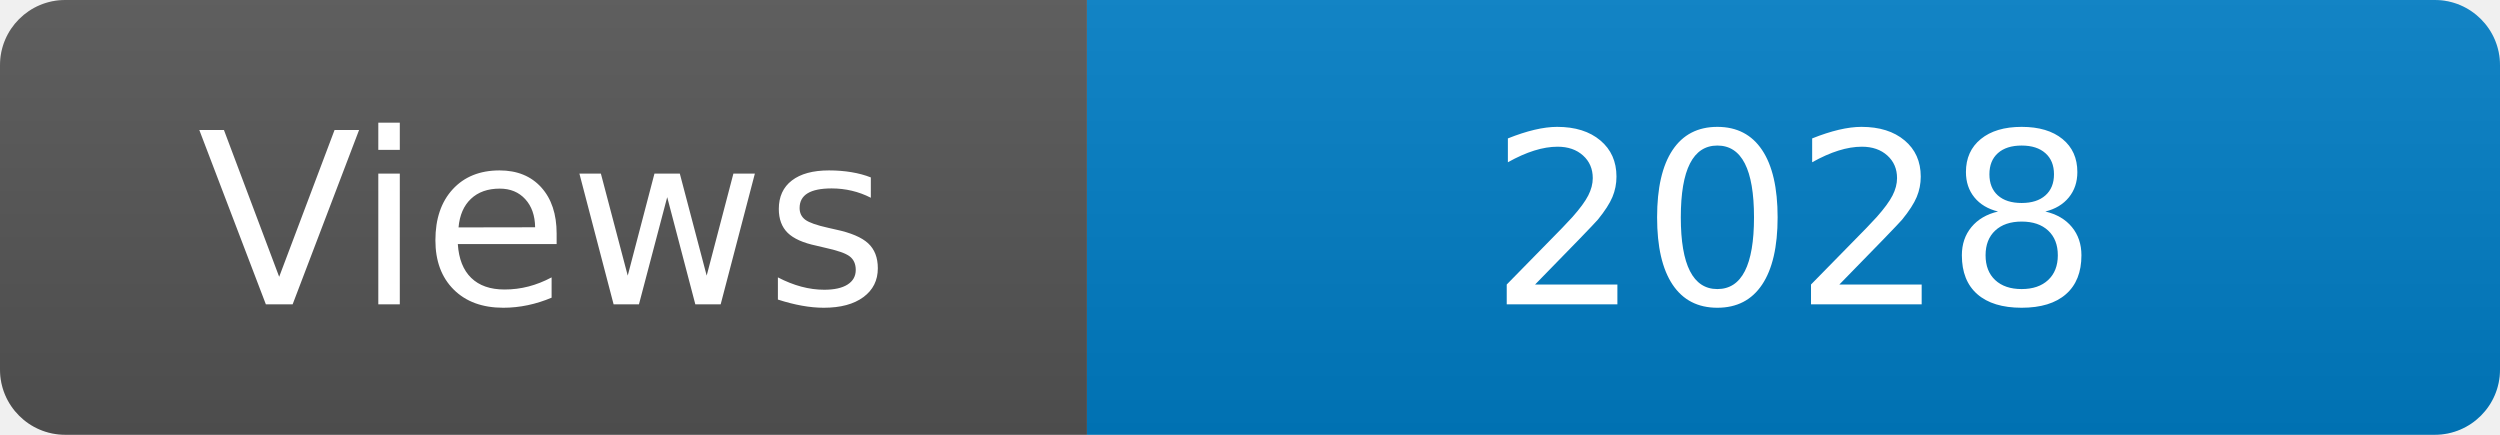
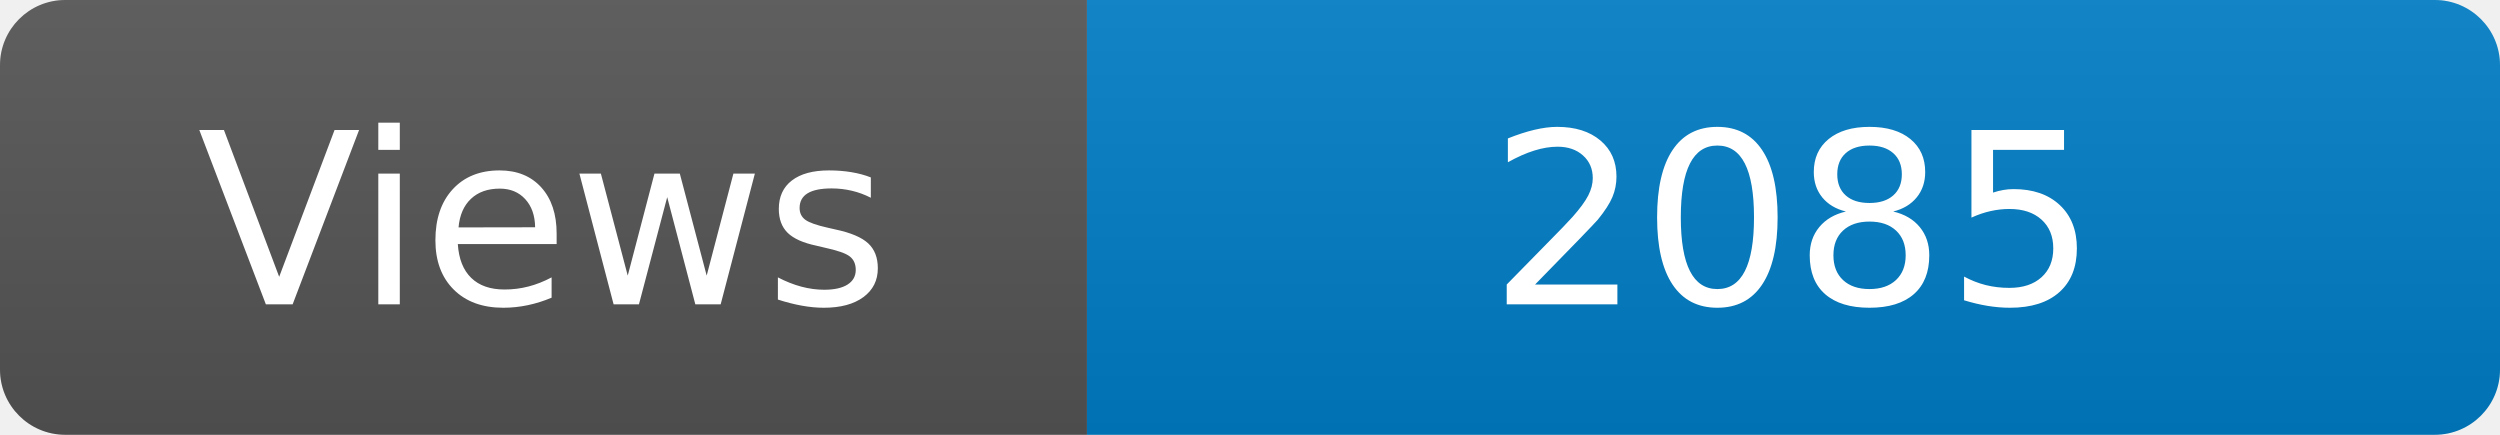
<svg xmlns="http://www.w3.org/2000/svg" width="115" height="20" role="img" aria-label="Maintained?: yes">
  <linearGradient id="s" x2="0" y2="100%">
    <stop offset="0" stop-color="#bbb" stop-opacity=".1" />
    <stop offset="1" stop-opacity=".1" />
  </linearGradient>
  <clipPath id="r">
    <rect width="115" height="20" rx="3" fill="#fff" />
  </clipPath>
  <g clip-path="url(#r)">
    <rect width="50" height="20" fill="#555" />
    <rect x="50" width="160" height="20" fill="#007ec6" />
    <rect width="115" height="20" fill="url(#s)" />
  </g>
  <g fill="#fff" text-anchor="middle" font-family="Verdana,Geneva,DejaVu Sans,sans-serif" font-size="110">
    <text x="250" y="140" transform="scale(.1)" fill="#fff">Views</text>
-     <text x="825" y="140" transform="scale(.1)" fill="#fff">2028</text>
+     <text x="825" y="140" transform="scale(.1)" fill="#fff">2085</text>
  </g>
</svg>
